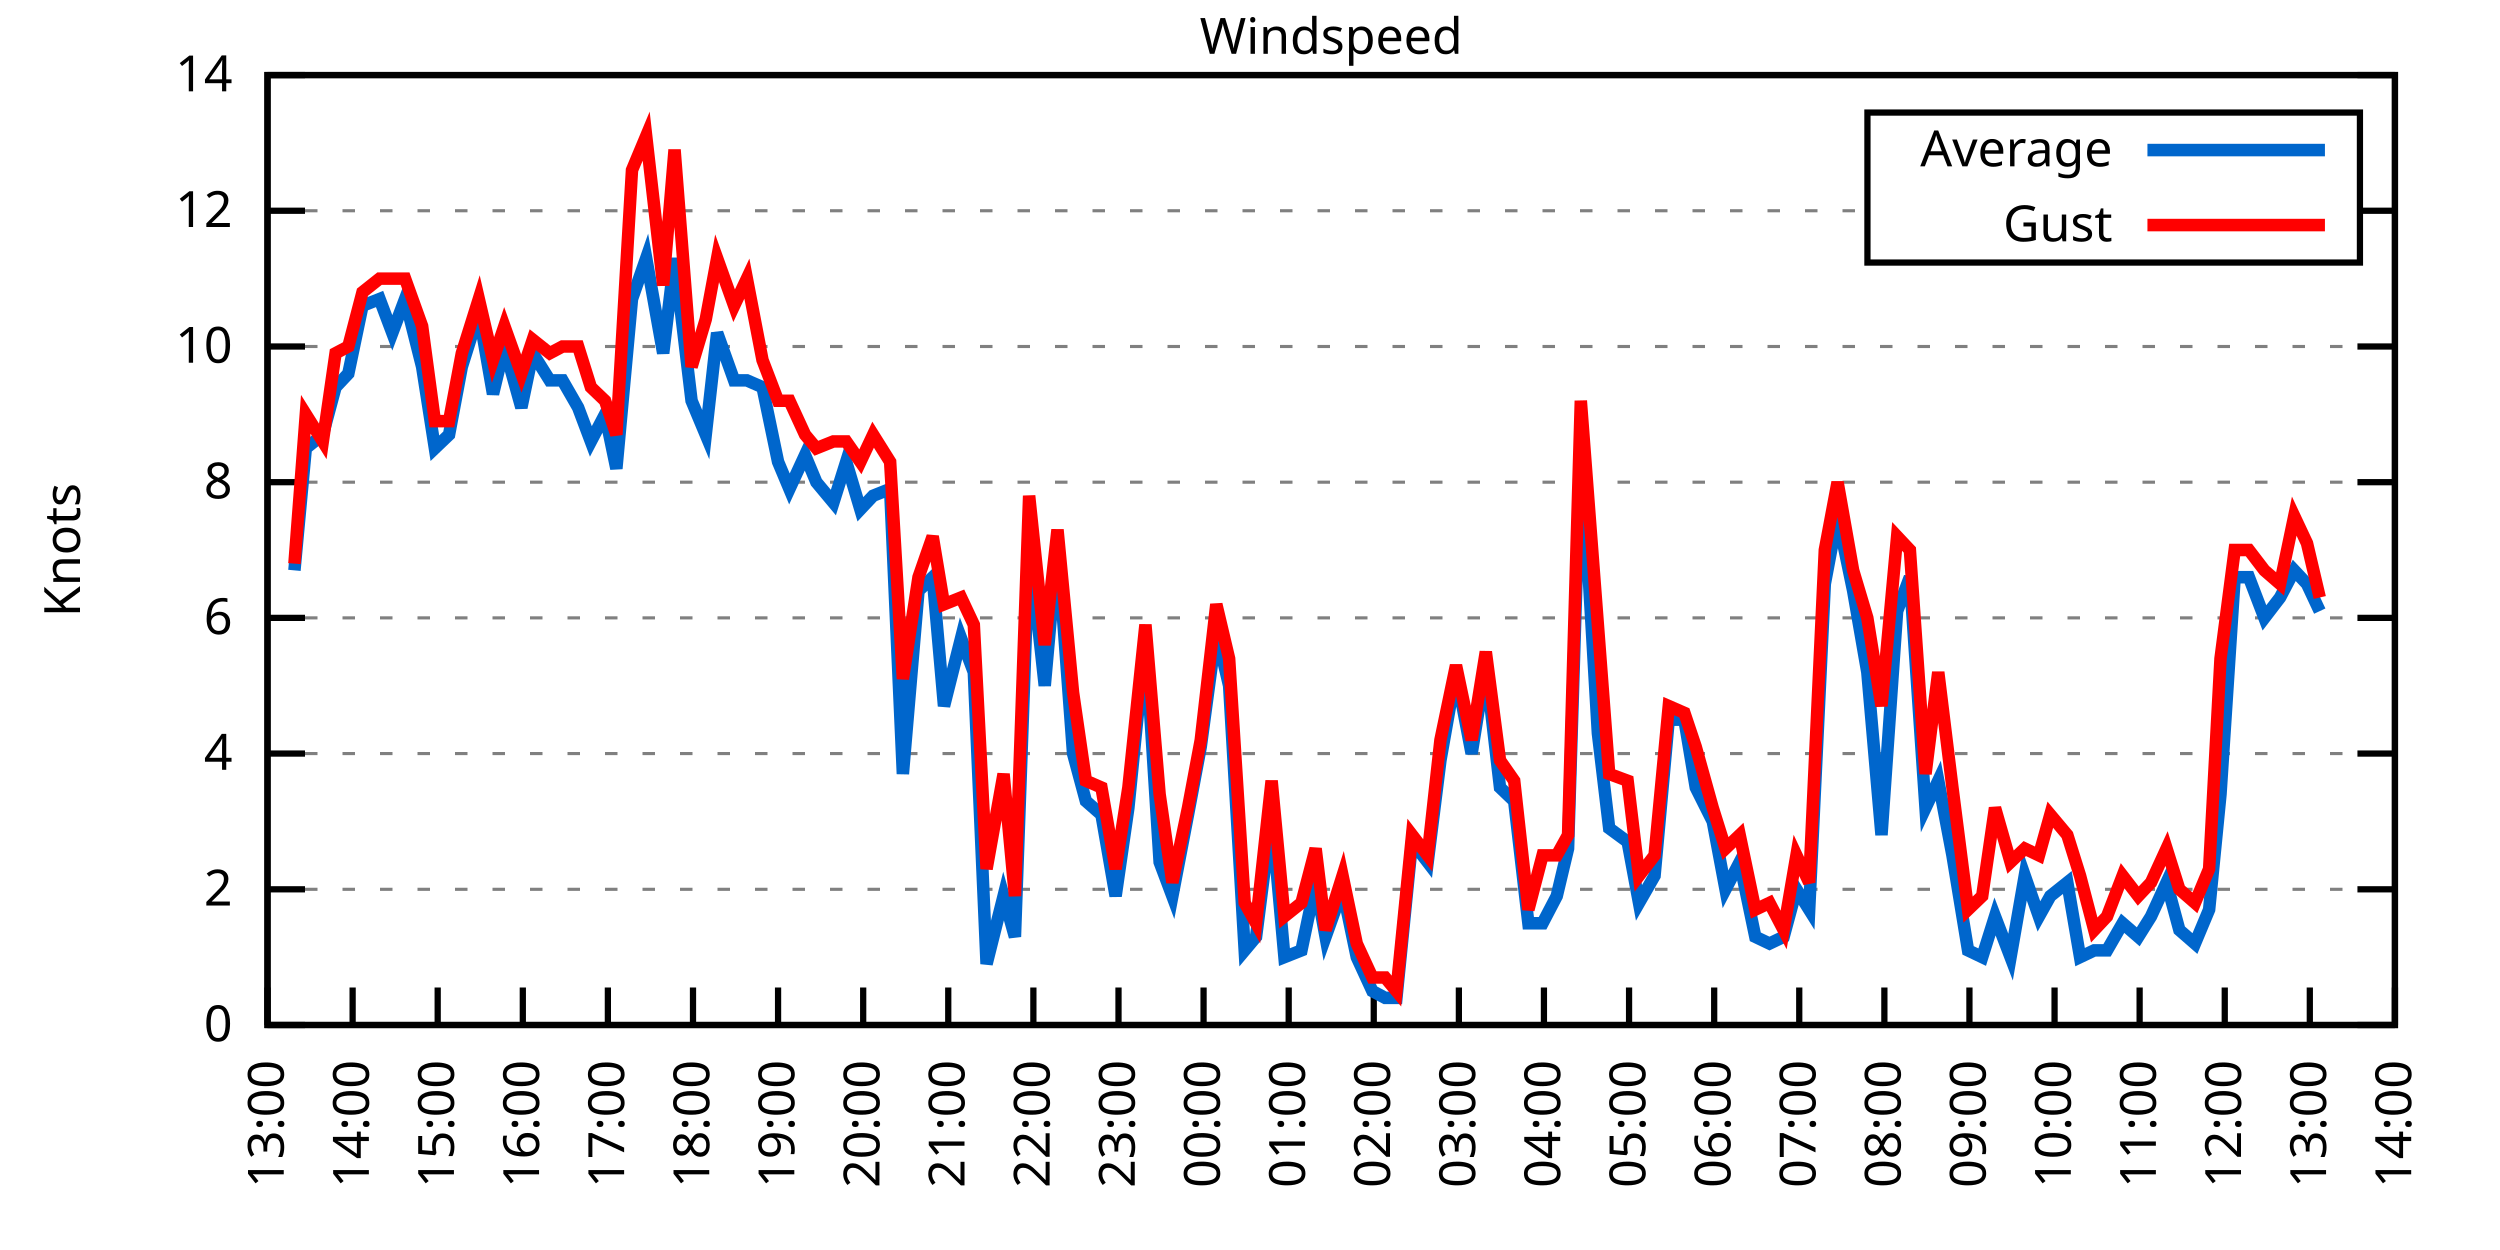
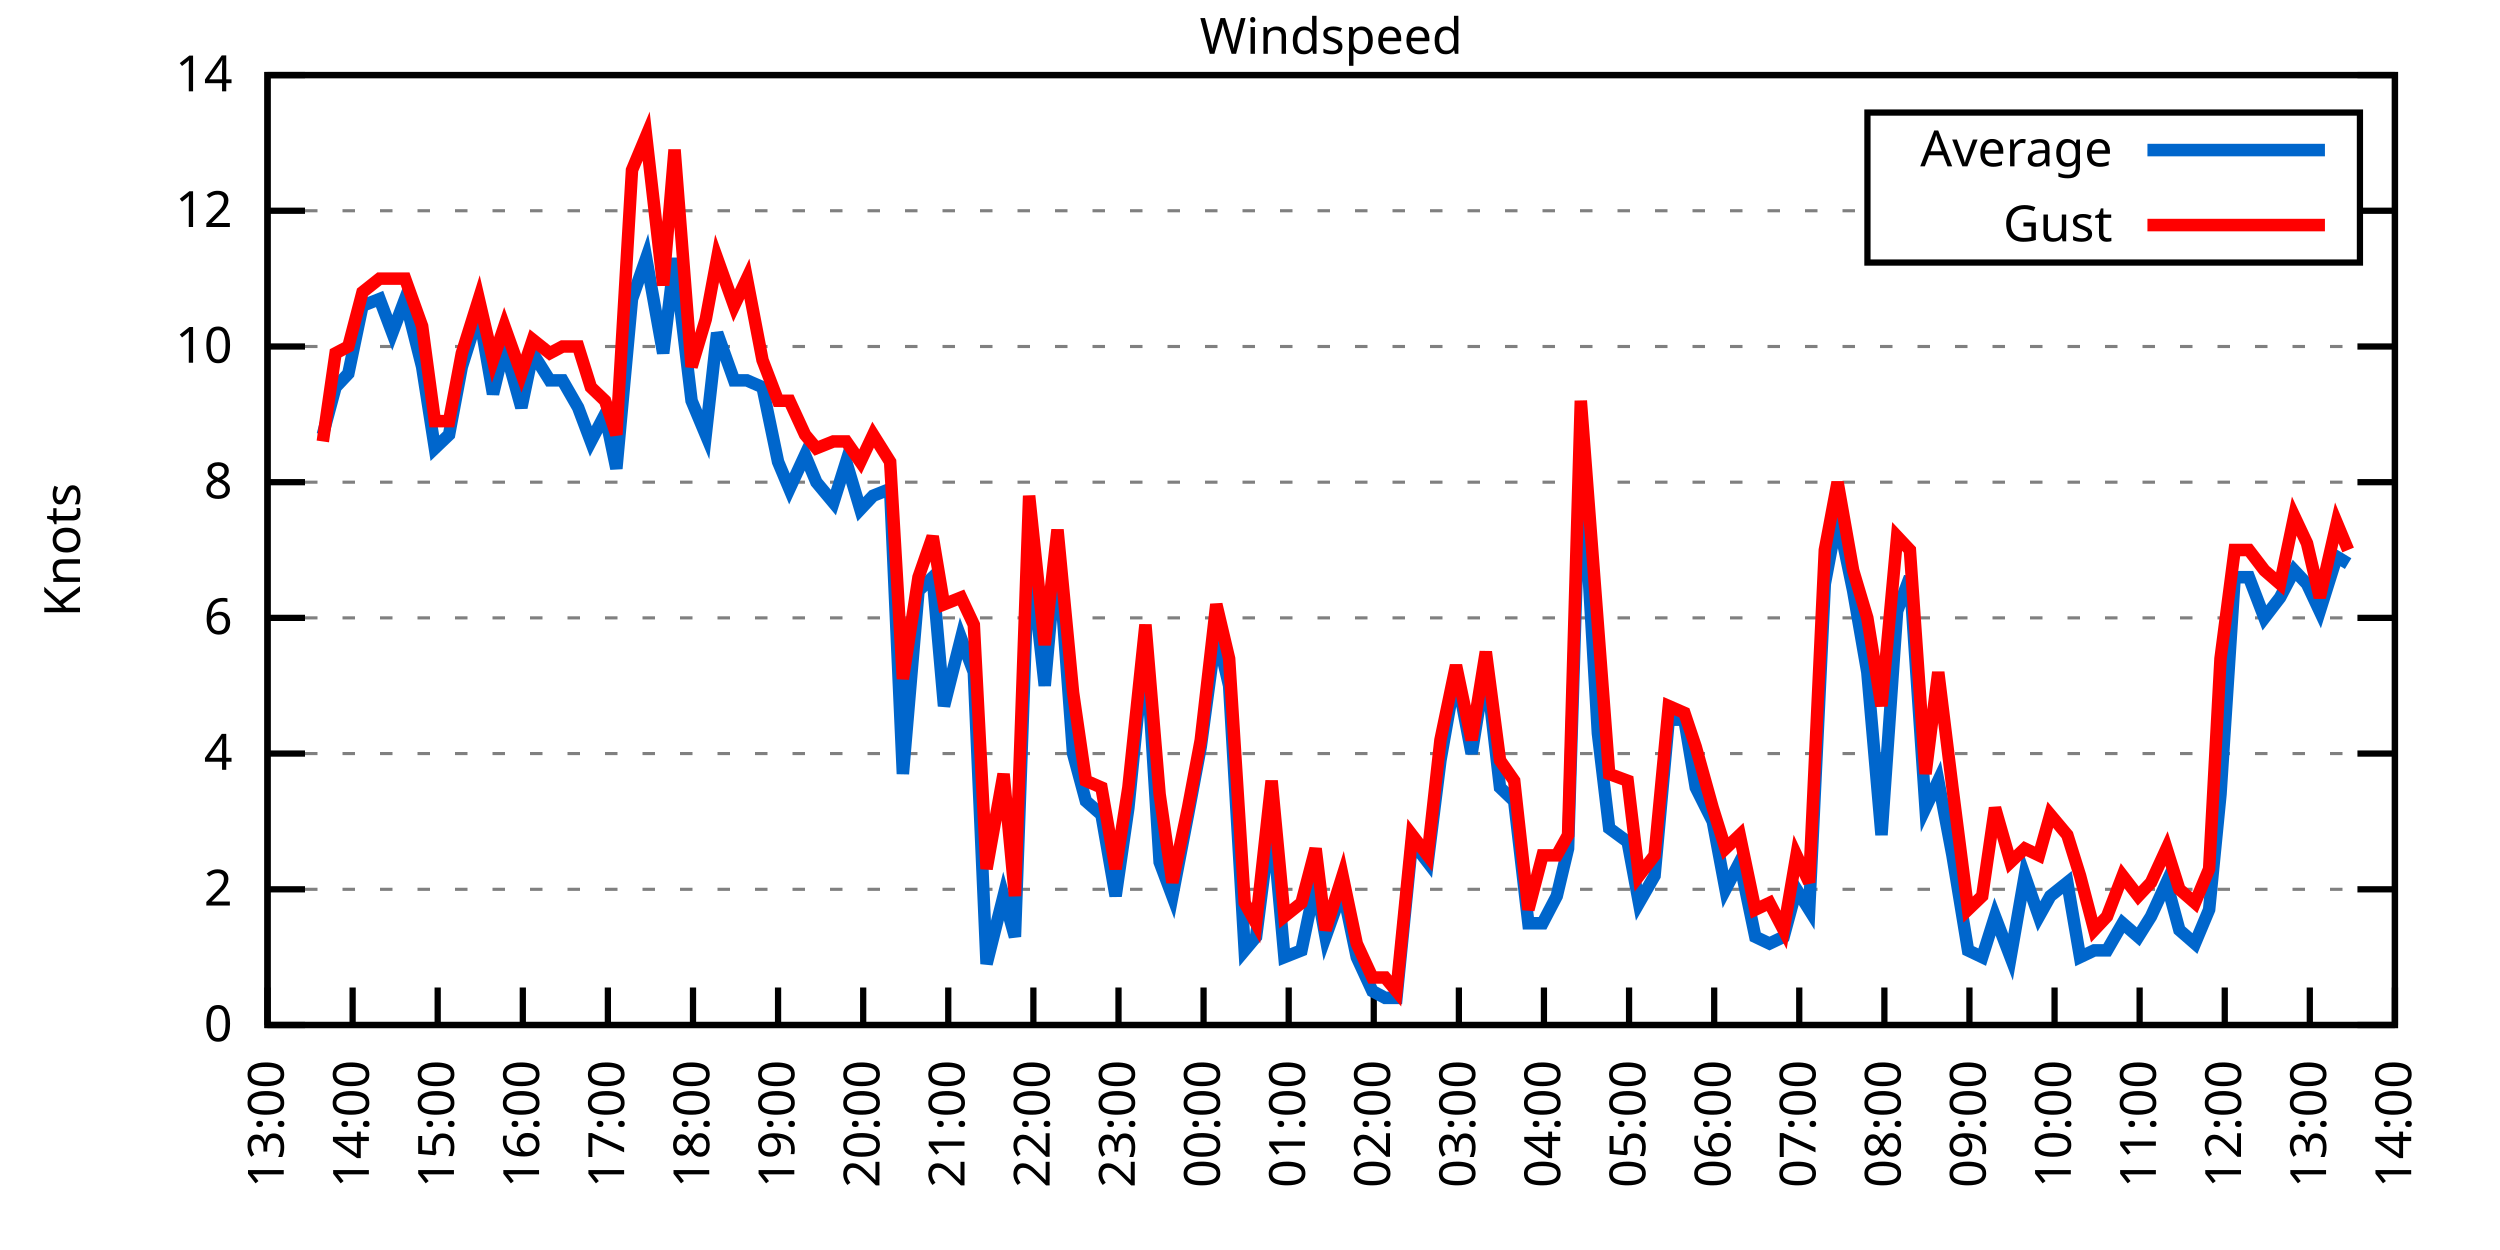
<svg xmlns="http://www.w3.org/2000/svg" xmlns:xlink="http://www.w3.org/1999/xlink" width="400" height="200" viewBox="0 0 400 200">
  <g id="gnuplot_canvas">
    <rect x="0" y="0" width="400" height="200" fill="none" />
    <defs>
      <circle id="gpDot" r="0.5" stroke-width="0.5" stroke="currentColor" />
      <path id="gpPt0" stroke-width="0.333" stroke="currentColor" d="M-1,0 h2 M0,-1 v2" />
      <path id="gpPt1" stroke-width="0.333" stroke="currentColor" d="M-1,-1 L1,1 M1,-1 L-1,1" />
      <path id="gpPt2" stroke-width="0.333" stroke="currentColor" d="M-1,0 L1,0 M0,-1 L0,1 M-1,-1 L1,1 M-1,1 L1,-1" />
      <rect id="gpPt3" stroke-width="0.333" stroke="currentColor" x="-1" y="-1" width="2" height="2" />
      <rect id="gpPt4" stroke-width="0.333" stroke="currentColor" fill="currentColor" x="-1" y="-1" width="2" height="2" />
      <circle id="gpPt5" stroke-width="0.333" stroke="currentColor" cx="0" cy="0" r="1" />
      <use xlink:href="#gpPt5" id="gpPt6" fill="currentColor" stroke="none" />
      <path id="gpPt7" stroke-width="0.333" stroke="currentColor" d="M0,-1.33 L-1.33,0.67 L1.33,0.67 z" />
      <use xlink:href="#gpPt7" id="gpPt8" fill="currentColor" stroke="none" />
      <use xlink:href="#gpPt7" id="gpPt9" stroke="currentColor" transform="rotate(180)" />
      <use xlink:href="#gpPt9" id="gpPt10" fill="currentColor" stroke="none" />
      <use xlink:href="#gpPt3" id="gpPt11" stroke="currentColor" transform="rotate(45)" />
      <use xlink:href="#gpPt11" id="gpPt12" fill="currentColor" stroke="none" />
      <path id="gpPt13" stroke-width="0.333" stroke="currentColor" d="M0,1.330 L1.265,0.411 L0.782,-1.067 L-0.782,-1.076 L-1.265,0.411 z" />
      <use xlink:href="#gpPt13" id="gpPt14" fill="currentColor" stroke="none" />
      <filter id="textbox" filterUnits="objectBoundingBox" x="0" y="0" height="1" width="1">
        <feFlood flood-color="white" flood-opacity="1" result="bgnd" />
        <feComposite in="SourceGraphic" in2="bgnd" operator="atop" />
      </filter>
      <filter id="greybox" filterUnits="objectBoundingBox" x="0" y="0" height="1" width="1">
        <feFlood flood-color="lightgrey" flood-opacity="1" result="grey" />
        <feComposite in="SourceGraphic" in2="grey" operator="atop" />
      </filter>
    </defs>
    <g fill="none" color="white" stroke="currentColor" stroke-width="1.00" stroke-linecap="butt" stroke-linejoin="miter">
</g>
    <g fill="none" color="black" stroke="currentColor" stroke-width="1.00" stroke-linecap="butt" stroke-linejoin="miter">
      <g stroke="none" shape-rendering="crispEdges">
        <polygon fill="rgb(255, 255, 255)" points="42.80,164.00 383.18,164.00 383.18,12.02 42.80,12.02 " />
      </g>
    </g>
    <g fill="none" color="black" stroke="currentColor" stroke-width="1.00" stroke-linecap="butt" stroke-linejoin="miter">
</g>
    <g fill="none" color="black" stroke="black" stroke-width="0.50" stroke-linecap="butt" stroke-linejoin="miter">
</g>
    <g fill="none" color="gray" stroke="currentColor" stroke-width="0.50" stroke-linecap="butt" stroke-linejoin="miter">
      <path stroke="gray" stroke-dasharray="2,4" class="gridline" d="M42.80,164.00 L383.19,164.00  " />
    </g>
    <g fill="none" color="gray" stroke="gray" stroke-width="1.00" stroke-linecap="butt" stroke-linejoin="miter">
</g>
    <g fill="none" color="black" stroke="currentColor" stroke-width="1.00" stroke-linecap="butt" stroke-linejoin="miter">
      <path stroke="black" d="M42.80,164.00 L48.80,164.00 M383.19,164.00 L377.19,164.00  " />
      <g transform="translate(37.20,166.60)" stroke="none" fill="black" font-family="Sans" font-size="8.00" text-anchor="end">
        <text>
          <tspan font-family="Sans"> 0</tspan>
        </text>
      </g>
    </g>
    <g fill="none" color="black" stroke="currentColor" stroke-width="1.00" stroke-linecap="butt" stroke-linejoin="miter">
</g>
    <g fill="none" color="black" stroke="black" stroke-width="0.50" stroke-linecap="butt" stroke-linejoin="miter">
</g>
    <g fill="none" color="gray" stroke="currentColor" stroke-width="0.50" stroke-linecap="butt" stroke-linejoin="miter">
      <path stroke="gray" stroke-dasharray="2,4" class="gridline" d="M42.80,142.29 L383.19,142.29  " />
    </g>
    <g fill="none" color="gray" stroke="gray" stroke-width="1.00" stroke-linecap="butt" stroke-linejoin="miter">
</g>
    <g fill="none" color="black" stroke="currentColor" stroke-width="1.00" stroke-linecap="butt" stroke-linejoin="miter">
      <path stroke="black" d="M42.80,142.29 L48.80,142.29 M383.19,142.29 L377.19,142.29  " />
      <g transform="translate(37.20,144.89)" stroke="none" fill="black" font-family="Sans" font-size="8.00" text-anchor="end">
        <text>
          <tspan font-family="Sans"> 2</tspan>
        </text>
      </g>
    </g>
    <g fill="none" color="black" stroke="currentColor" stroke-width="1.00" stroke-linecap="butt" stroke-linejoin="miter">
</g>
    <g fill="none" color="black" stroke="black" stroke-width="0.50" stroke-linecap="butt" stroke-linejoin="miter">
</g>
    <g fill="none" color="gray" stroke="currentColor" stroke-width="0.50" stroke-linecap="butt" stroke-linejoin="miter">
      <path stroke="gray" stroke-dasharray="2,4" class="gridline" d="M42.80,120.57 L383.19,120.57  " />
    </g>
    <g fill="none" color="gray" stroke="gray" stroke-width="1.00" stroke-linecap="butt" stroke-linejoin="miter">
</g>
    <g fill="none" color="black" stroke="currentColor" stroke-width="1.00" stroke-linecap="butt" stroke-linejoin="miter">
      <path stroke="black" d="M42.80,120.57 L48.80,120.57 M383.19,120.57 L377.19,120.57  " />
      <g transform="translate(37.20,123.17)" stroke="none" fill="black" font-family="Sans" font-size="8.00" text-anchor="end">
        <text>
          <tspan font-family="Sans"> 4</tspan>
        </text>
      </g>
    </g>
    <g fill="none" color="black" stroke="currentColor" stroke-width="1.00" stroke-linecap="butt" stroke-linejoin="miter">
</g>
    <g fill="none" color="black" stroke="black" stroke-width="0.50" stroke-linecap="butt" stroke-linejoin="miter">
</g>
    <g fill="none" color="gray" stroke="currentColor" stroke-width="0.50" stroke-linecap="butt" stroke-linejoin="miter">
      <path stroke="gray" stroke-dasharray="2,4" class="gridline" d="M42.80,98.86 L383.19,98.86  " />
    </g>
    <g fill="none" color="gray" stroke="gray" stroke-width="1.00" stroke-linecap="butt" stroke-linejoin="miter">
</g>
    <g fill="none" color="black" stroke="currentColor" stroke-width="1.00" stroke-linecap="butt" stroke-linejoin="miter">
      <path stroke="black" d="M42.80,98.86 L48.80,98.86 M383.19,98.86 L377.19,98.86  " />
      <g transform="translate(37.20,101.46)" stroke="none" fill="black" font-family="Sans" font-size="8.00" text-anchor="end">
        <text>
          <tspan font-family="Sans"> 6</tspan>
        </text>
      </g>
    </g>
    <g fill="none" color="black" stroke="currentColor" stroke-width="1.00" stroke-linecap="butt" stroke-linejoin="miter">
</g>
    <g fill="none" color="black" stroke="black" stroke-width="0.50" stroke-linecap="butt" stroke-linejoin="miter">
</g>
    <g fill="none" color="gray" stroke="currentColor" stroke-width="0.50" stroke-linecap="butt" stroke-linejoin="miter">
      <path stroke="gray" stroke-dasharray="2,4" class="gridline" d="M42.80,77.15 L383.19,77.15  " />
    </g>
    <g fill="none" color="gray" stroke="gray" stroke-width="1.00" stroke-linecap="butt" stroke-linejoin="miter">
</g>
    <g fill="none" color="black" stroke="currentColor" stroke-width="1.00" stroke-linecap="butt" stroke-linejoin="miter">
      <path stroke="black" d="M42.80,77.15 L48.80,77.15 M383.19,77.15 L377.19,77.15  " />
      <g transform="translate(37.20,79.75)" stroke="none" fill="black" font-family="Sans" font-size="8.00" text-anchor="end">
        <text>
          <tspan font-family="Sans"> 8</tspan>
        </text>
      </g>
    </g>
    <g fill="none" color="black" stroke="currentColor" stroke-width="1.00" stroke-linecap="butt" stroke-linejoin="miter">
</g>
    <g fill="none" color="black" stroke="black" stroke-width="0.50" stroke-linecap="butt" stroke-linejoin="miter">
</g>
    <g fill="none" color="gray" stroke="currentColor" stroke-width="0.50" stroke-linecap="butt" stroke-linejoin="miter">
      <path stroke="gray" stroke-dasharray="2,4" class="gridline" d="M42.80,55.44 L383.19,55.44  " />
    </g>
    <g fill="none" color="gray" stroke="gray" stroke-width="1.00" stroke-linecap="butt" stroke-linejoin="miter">
</g>
    <g fill="none" color="black" stroke="currentColor" stroke-width="1.00" stroke-linecap="butt" stroke-linejoin="miter">
      <path stroke="black" d="M42.80,55.44 L48.80,55.44 M383.19,55.44 L377.19,55.44  " />
      <g transform="translate(37.20,58.04)" stroke="none" fill="black" font-family="Sans" font-size="8.00" text-anchor="end">
        <text>
          <tspan font-family="Sans"> 10</tspan>
        </text>
      </g>
    </g>
    <g fill="none" color="black" stroke="currentColor" stroke-width="1.00" stroke-linecap="butt" stroke-linejoin="miter">
</g>
    <g fill="none" color="black" stroke="black" stroke-width="0.50" stroke-linecap="butt" stroke-linejoin="miter">
</g>
    <g fill="none" color="gray" stroke="currentColor" stroke-width="0.50" stroke-linecap="butt" stroke-linejoin="miter">
      <path stroke="gray" stroke-dasharray="2,4" class="gridline" d="M42.80,33.72 L298.79,33.72 M377.59,33.72 L383.19,33.72  " />
    </g>
    <g fill="none" color="gray" stroke="gray" stroke-width="1.00" stroke-linecap="butt" stroke-linejoin="miter">
</g>
    <g fill="none" color="black" stroke="currentColor" stroke-width="1.00" stroke-linecap="butt" stroke-linejoin="miter">
      <path stroke="black" d="M42.80,33.72 L48.80,33.72 M383.19,33.72 L377.19,33.72  " />
      <g transform="translate(37.20,36.32)" stroke="none" fill="black" font-family="Sans" font-size="8.00" text-anchor="end">
        <text>
          <tspan font-family="Sans"> 12</tspan>
        </text>
      </g>
    </g>
    <g fill="none" color="black" stroke="currentColor" stroke-width="1.00" stroke-linecap="butt" stroke-linejoin="miter">
</g>
    <g fill="none" color="black" stroke="black" stroke-width="0.50" stroke-linecap="butt" stroke-linejoin="miter">
</g>
    <g fill="none" color="gray" stroke="currentColor" stroke-width="0.50" stroke-linecap="butt" stroke-linejoin="miter">
      <path stroke="gray" stroke-dasharray="2,4" class="gridline" d="M42.80,12.01 L383.19,12.01  " />
    </g>
    <g fill="none" color="gray" stroke="gray" stroke-width="1.00" stroke-linecap="butt" stroke-linejoin="miter">
</g>
    <g fill="none" color="black" stroke="currentColor" stroke-width="1.00" stroke-linecap="butt" stroke-linejoin="miter">
      <path stroke="black" d="M42.80,12.01 L48.80,12.01 M383.19,12.01 L377.19,12.01  " />
      <g transform="translate(37.20,14.61)" stroke="none" fill="black" font-family="Sans" font-size="8.00" text-anchor="end">
        <text>
          <tspan font-family="Sans"> 14</tspan>
        </text>
      </g>
    </g>
    <g fill="none" color="black" stroke="currentColor" stroke-width="1.00" stroke-linecap="butt" stroke-linejoin="miter">
      <path stroke="black" d="M42.80,164.00 L42.80,158.00  " />
      <g transform="translate(45.40,169.60) rotate(270.00)" stroke="none" fill="black" font-family="Sans" font-size="8.00" text-anchor="end">
        <text>
          <tspan font-family="Sans">13:00</tspan>
        </text>
      </g>
    </g>
    <g fill="none" color="black" stroke="currentColor" stroke-width="1.00" stroke-linecap="butt" stroke-linejoin="miter">
      <path stroke="black" d="M56.42,164.00 L56.42,158.00  " />
      <g transform="translate(59.02,169.60) rotate(270.00)" stroke="none" fill="black" font-family="Sans" font-size="8.00" text-anchor="end">
        <text>
          <tspan font-family="Sans">14:00</tspan>
        </text>
      </g>
    </g>
    <g fill="none" color="black" stroke="currentColor" stroke-width="1.00" stroke-linecap="butt" stroke-linejoin="miter">
      <path stroke="black" d="M70.03,164.00 L70.03,158.00  " />
      <g transform="translate(72.63,169.60) rotate(270.00)" stroke="none" fill="black" font-family="Sans" font-size="8.00" text-anchor="end">
        <text>
          <tspan font-family="Sans">15:00</tspan>
        </text>
      </g>
    </g>
    <g fill="none" color="black" stroke="currentColor" stroke-width="1.00" stroke-linecap="butt" stroke-linejoin="miter">
      <path stroke="black" d="M83.65,164.00 L83.65,158.00  " />
      <g transform="translate(86.25,169.60) rotate(270.00)" stroke="none" fill="black" font-family="Sans" font-size="8.00" text-anchor="end">
        <text>
          <tspan font-family="Sans">16:00</tspan>
        </text>
      </g>
    </g>
    <g fill="none" color="black" stroke="currentColor" stroke-width="1.00" stroke-linecap="butt" stroke-linejoin="miter">
      <path stroke="black" d="M97.26,164.00 L97.26,158.00  " />
      <g transform="translate(99.86,169.60) rotate(270.00)" stroke="none" fill="black" font-family="Sans" font-size="8.00" text-anchor="end">
        <text>
          <tspan font-family="Sans">17:00</tspan>
        </text>
      </g>
    </g>
    <g fill="none" color="black" stroke="currentColor" stroke-width="1.00" stroke-linecap="butt" stroke-linejoin="miter">
      <path stroke="black" d="M110.88,164.00 L110.88,158.00  " />
      <g transform="translate(113.48,169.60) rotate(270.00)" stroke="none" fill="black" font-family="Sans" font-size="8.00" text-anchor="end">
        <text>
          <tspan font-family="Sans">18:00</tspan>
        </text>
      </g>
    </g>
    <g fill="none" color="black" stroke="currentColor" stroke-width="1.00" stroke-linecap="butt" stroke-linejoin="miter">
      <path stroke="black" d="M124.49,164.00 L124.49,158.00  " />
      <g transform="translate(127.09,169.60) rotate(270.00)" stroke="none" fill="black" font-family="Sans" font-size="8.00" text-anchor="end">
        <text>
          <tspan font-family="Sans">19:00</tspan>
        </text>
      </g>
    </g>
    <g fill="none" color="black" stroke="currentColor" stroke-width="1.00" stroke-linecap="butt" stroke-linejoin="miter">
      <path stroke="black" d="M138.11,164.00 L138.11,158.00  " />
      <g transform="translate(140.71,169.60) rotate(270.00)" stroke="none" fill="black" font-family="Sans" font-size="8.00" text-anchor="end">
        <text>
          <tspan font-family="Sans">20:00</tspan>
        </text>
      </g>
    </g>
    <g fill="none" color="black" stroke="currentColor" stroke-width="1.00" stroke-linecap="butt" stroke-linejoin="miter">
      <path stroke="black" d="M151.72,164.00 L151.72,158.00  " />
      <g transform="translate(154.32,169.60) rotate(270.00)" stroke="none" fill="black" font-family="Sans" font-size="8.00" text-anchor="end">
        <text>
          <tspan font-family="Sans">21:00</tspan>
        </text>
      </g>
    </g>
    <g fill="none" color="black" stroke="currentColor" stroke-width="1.00" stroke-linecap="butt" stroke-linejoin="miter">
      <path stroke="black" d="M165.34,164.00 L165.34,158.00  " />
      <g transform="translate(167.94,169.60) rotate(270.00)" stroke="none" fill="black" font-family="Sans" font-size="8.00" text-anchor="end">
        <text>
          <tspan font-family="Sans">22:00</tspan>
        </text>
      </g>
    </g>
    <g fill="none" color="black" stroke="currentColor" stroke-width="1.00" stroke-linecap="butt" stroke-linejoin="miter">
      <path stroke="black" d="M178.96,164.00 L178.96,158.00  " />
      <g transform="translate(181.56,169.60) rotate(270.00)" stroke="none" fill="black" font-family="Sans" font-size="8.00" text-anchor="end">
        <text>
          <tspan font-family="Sans">23:00</tspan>
        </text>
      </g>
    </g>
    <g fill="none" color="black" stroke="currentColor" stroke-width="1.00" stroke-linecap="butt" stroke-linejoin="miter">
      <path stroke="black" d="M192.57,164.00 L192.57,158.00  " />
      <g transform="translate(195.17,169.60) rotate(270.00)" stroke="none" fill="black" font-family="Sans" font-size="8.00" text-anchor="end">
        <text>
          <tspan font-family="Sans">00:00</tspan>
        </text>
      </g>
    </g>
    <g fill="none" color="black" stroke="currentColor" stroke-width="1.00" stroke-linecap="butt" stroke-linejoin="miter">
      <path stroke="black" d="M206.19,164.00 L206.19,158.00  " />
      <g transform="translate(208.79,169.60) rotate(270.00)" stroke="none" fill="black" font-family="Sans" font-size="8.00" text-anchor="end">
        <text>
          <tspan font-family="Sans">01:00</tspan>
        </text>
      </g>
    </g>
    <g fill="none" color="black" stroke="currentColor" stroke-width="1.00" stroke-linecap="butt" stroke-linejoin="miter">
      <path stroke="black" d="M219.80,164.00 L219.80,158.00  " />
      <g transform="translate(222.40,169.60) rotate(270.00)" stroke="none" fill="black" font-family="Sans" font-size="8.00" text-anchor="end">
        <text>
          <tspan font-family="Sans">02:00</tspan>
        </text>
      </g>
    </g>
    <g fill="none" color="black" stroke="currentColor" stroke-width="1.00" stroke-linecap="butt" stroke-linejoin="miter">
      <path stroke="black" d="M233.42,164.00 L233.42,158.00  " />
      <g transform="translate(236.02,169.60) rotate(270.00)" stroke="none" fill="black" font-family="Sans" font-size="8.00" text-anchor="end">
        <text>
          <tspan font-family="Sans">03:00</tspan>
        </text>
      </g>
    </g>
    <g fill="none" color="black" stroke="currentColor" stroke-width="1.00" stroke-linecap="butt" stroke-linejoin="miter">
      <path stroke="black" d="M247.03,164.00 L247.03,158.00  " />
      <g transform="translate(249.63,169.60) rotate(270.00)" stroke="none" fill="black" font-family="Sans" font-size="8.00" text-anchor="end">
        <text>
          <tspan font-family="Sans">04:00</tspan>
        </text>
      </g>
    </g>
    <g fill="none" color="black" stroke="currentColor" stroke-width="1.00" stroke-linecap="butt" stroke-linejoin="miter">
      <path stroke="black" d="M260.65,164.00 L260.65,158.00  " />
      <g transform="translate(263.25,169.60) rotate(270.00)" stroke="none" fill="black" font-family="Sans" font-size="8.00" text-anchor="end">
        <text>
          <tspan font-family="Sans">05:00</tspan>
        </text>
      </g>
    </g>
    <g fill="none" color="black" stroke="currentColor" stroke-width="1.00" stroke-linecap="butt" stroke-linejoin="miter">
      <path stroke="black" d="M274.27,164.00 L274.27,158.00  " />
      <g transform="translate(276.87,169.60) rotate(270.00)" stroke="none" fill="black" font-family="Sans" font-size="8.00" text-anchor="end">
        <text>
          <tspan font-family="Sans">06:00</tspan>
        </text>
      </g>
    </g>
    <g fill="none" color="black" stroke="currentColor" stroke-width="1.00" stroke-linecap="butt" stroke-linejoin="miter">
      <path stroke="black" d="M287.88,164.00 L287.88,158.00  " />
      <g transform="translate(290.48,169.60) rotate(270.00)" stroke="none" fill="black" font-family="Sans" font-size="8.00" text-anchor="end">
        <text>
          <tspan font-family="Sans">07:00</tspan>
        </text>
      </g>
    </g>
    <g fill="none" color="black" stroke="currentColor" stroke-width="1.00" stroke-linecap="butt" stroke-linejoin="miter">
      <path stroke="black" d="M301.50,164.00 L301.50,158.00  " />
      <g transform="translate(304.10,169.60) rotate(270.00)" stroke="none" fill="black" font-family="Sans" font-size="8.00" text-anchor="end">
        <text>
          <tspan font-family="Sans">08:00</tspan>
        </text>
      </g>
    </g>
    <g fill="none" color="black" stroke="currentColor" stroke-width="1.00" stroke-linecap="butt" stroke-linejoin="miter">
      <path stroke="black" d="M315.11,164.00 L315.11,158.00  " />
      <g transform="translate(317.71,169.60) rotate(270.00)" stroke="none" fill="black" font-family="Sans" font-size="8.00" text-anchor="end">
        <text>
          <tspan font-family="Sans">09:00</tspan>
        </text>
      </g>
    </g>
    <g fill="none" color="black" stroke="currentColor" stroke-width="1.00" stroke-linecap="butt" stroke-linejoin="miter">
      <path stroke="black" d="M328.73,164.00 L328.73,158.00  " />
      <g transform="translate(331.33,169.60) rotate(270.00)" stroke="none" fill="black" font-family="Sans" font-size="8.00" text-anchor="end">
        <text>
          <tspan font-family="Sans">10:00</tspan>
        </text>
      </g>
    </g>
    <g fill="none" color="black" stroke="currentColor" stroke-width="1.00" stroke-linecap="butt" stroke-linejoin="miter">
      <path stroke="black" d="M342.34,164.00 L342.34,158.00  " />
      <g transform="translate(344.94,169.60) rotate(270.00)" stroke="none" fill="black" font-family="Sans" font-size="8.00" text-anchor="end">
        <text>
          <tspan font-family="Sans">11:00</tspan>
        </text>
      </g>
    </g>
    <g fill="none" color="black" stroke="currentColor" stroke-width="1.00" stroke-linecap="butt" stroke-linejoin="miter">
      <path stroke="black" d="M355.96,164.00 L355.96,158.00  " />
      <g transform="translate(358.56,169.60) rotate(270.00)" stroke="none" fill="black" font-family="Sans" font-size="8.00" text-anchor="end">
        <text>
          <tspan font-family="Sans">12:00</tspan>
        </text>
      </g>
    </g>
    <g fill="none" color="black" stroke="currentColor" stroke-width="1.00" stroke-linecap="butt" stroke-linejoin="miter">
      <path stroke="black" d="M369.57,164.00 L369.57,158.00  " />
      <g transform="translate(372.17,169.60) rotate(270.00)" stroke="none" fill="black" font-family="Sans" font-size="8.00" text-anchor="end">
        <text>
          <tspan font-family="Sans">13:00</tspan>
        </text>
      </g>
    </g>
    <g fill="none" color="black" stroke="currentColor" stroke-width="1.00" stroke-linecap="butt" stroke-linejoin="miter">
      <path stroke="black" d="M383.19,164.00 L383.19,158.00  " />
      <g transform="translate(385.79,169.60) rotate(270.00)" stroke="none" fill="black" font-family="Sans" font-size="8.00" text-anchor="end">
        <text>
          <tspan font-family="Sans">14:00</tspan>
        </text>
      </g>
    </g>
    <g fill="none" color="black" stroke="currentColor" stroke-width="1.00" stroke-linecap="butt" stroke-linejoin="miter">
</g>
    <g fill="none" color="black" stroke="currentColor" stroke-width="1.00" stroke-linecap="butt" stroke-linejoin="miter">
      <path stroke="black" d="M42.80,12.01 L42.80,164.00 L383.19,164.00 L383.19,12.01 L42.80,12.01 Z  " />
    </g>
    <g fill="none" color="black" stroke="currentColor" stroke-width="1.00" stroke-linecap="butt" stroke-linejoin="miter">
</g>
    <g fill="none" color="black" stroke="currentColor" stroke-width="1.00" stroke-linecap="butt" stroke-linejoin="miter">
      <path stroke="black" d="M298.79,42.01 L298.79,18.01 L377.59,18.01 L377.59,42.01 L298.79,42.01 Z  " />
    </g>
    <g id="Windspeed_plot_1">
      <g fill="none" color="white" stroke="black" stroke-width="2.00" stroke-linecap="butt" stroke-linejoin="miter">
</g>
      <g fill="none" color="black" stroke="currentColor" stroke-width="2.00" stroke-linecap="butt" stroke-linejoin="miter">
        <g transform="translate(337.99,26.61)" stroke="none" fill="black" font-family="Sans" font-size="8.00" text-anchor="end">
          <text>
            <tspan font-family="Sans">Average</tspan>
          </text>
        </g>
      </g>
      <g fill="none" color="black" stroke="currentColor" stroke-width="2.00" stroke-linecap="butt" stroke-linejoin="miter">
-         <path stroke="rgb(  0, 102, 204)" d="M343.59,24.01 L371.99,24.01 M47.11,91.26 L48.93,71.72 L51.65,69.55 L53.69,61.95 L55.73,59.78 L58.00,48.92   L60.73,47.84 L62.77,53.26 L64.81,47.84 L67.54,58.69 L69.58,71.72 L71.85,69.55 L73.89,58.69 L76.61,50.01   L78.88,63.04 L80.70,55.44 L83.42,65.21 L85.24,56.52 L87.96,60.86 L90.00,60.86 L92.50,65.21 L94.54,70.63   L96.81,66.29 L98.62,74.98 L101.12,47.84 L103.39,41.32 L106.11,56.52 L107.93,41.32 L110.65,64.12 L112.92,69.55   L114.74,53.26 L117.46,60.86 L119.50,60.86 L122.00,61.95 L124.49,73.89 L126.31,78.23 L128.81,72.81 L130.62,77.15   L133.34,80.41 L135.39,73.89 L137.66,81.49 L139.70,79.32 L142.42,78.23 L144.46,123.83 L146.96,94.52 L149.23,92.35   L151.04,112.97 L153.77,102.12 L155.81,107.55 L157.85,154.23 L160.57,143.37 L162.39,149.89 L164.66,86.92 L167.16,109.72   L169.20,86.92 L171.69,120.57 L173.74,128.17 L176.23,130.35 L178.50,143.37 L180.54,129.26 L183.27,102.12 L185.54,137.94   L187.58,143.37 L190.08,130.35 L192.12,119.49 L194.61,101.03 L196.66,109.72 L199.15,152.06 L200.97,149.89 L203.46,130.35   L205.51,153.14 L208.23,152.06 L210.50,141.20 L212.09,149.89 L214.81,142.29 L217.08,153.14 L219.58,158.57 L221.62,159.66   L223.43,159.66 L225.93,134.69 L228.43,137.94 L230.47,121.66 L232.96,107.55 L235.46,120.57 L237.73,106.46 L240.00,126.00   L242.27,128.17 L244.54,147.72 L246.81,147.72 L249.08,143.37 L250.89,135.77 L252.93,70.63 L255.66,117.32 L257.47,132.52   L260.42,134.69 L262.24,144.46 L264.73,140.12 L267.00,115.15 L269.50,115.15 L271.32,126.00 L274.04,131.43 L276.08,142.29   L278.35,137.94 L280.85,149.89 L283.12,150.97 L285.38,149.89 L287.43,142.29 L289.47,145.54 L291.97,93.43 L294.01,82.58   L296.50,94.52 L298.77,107.55 L301.04,133.60 L303.54,97.78 L305.58,92.35 L308.08,129.26 L310.12,124.92 L312.39,136.86   L314.89,152.06 L317.15,153.14 L319.20,146.63 L321.69,153.14 L323.96,140.12 L326.23,146.63 L328.05,143.37 L330.77,141.20   L332.81,153.14 L335.08,152.06 L337.12,152.06 L339.62,147.72 L342.12,149.89 L344.16,146.63 L346.65,141.20 L348.70,148.80   L351.19,150.97 L353.46,145.54 L355.28,127.09 L357.55,92.35 L359.82,92.35 L362.31,98.86 L364.81,95.60 L367.08,91.26   L369.12,93.43 L371.16,97.78  " />
+         <path stroke="rgb(  0, 102, 204)" d="M343.59,24.01 L371.99,24.01 M51.65,69.55 L53.69,61.95 L55.73,59.78 L58.00,48.92 L60.73,47.84 L62.77,53.26   L64.81,47.84 L67.54,58.69 L69.58,71.72 L71.85,69.55 L73.89,58.69 L76.61,50.01 L78.88,63.04 L80.70,55.44   L83.42,65.21 L85.24,56.52 L87.96,60.86 L90.00,60.86 L92.50,65.21 L94.54,70.63 L96.81,66.29 L98.62,74.98   L101.12,47.84 L103.39,41.32 L106.11,56.52 L107.93,41.32 L110.65,64.12 L112.92,69.55 L114.74,53.26 L117.46,60.86   L119.50,60.86 L122.00,61.95 L124.49,73.89 L126.31,78.23 L128.81,72.81 L130.62,77.15 L133.34,80.41 L135.39,73.89   L137.66,81.49 L139.70,79.32 L142.42,78.23 L144.46,123.83 L146.96,94.52 L149.23,92.35 L151.04,112.97 L153.77,102.12   L155.81,107.55 L157.85,154.23 L160.57,143.37 L162.39,149.89 L164.66,86.92 L167.16,109.72 L169.20,86.92 L171.69,120.57   L173.74,128.17 L176.23,130.35 L178.50,143.37 L180.54,129.26 L183.27,102.12 L185.54,137.94 L187.58,143.37 L190.08,130.35   L192.12,119.49 L194.61,101.03 L196.66,109.72 L199.15,152.06 L200.97,149.89 L203.46,130.35 L205.51,153.14 L208.23,152.06   L210.50,141.20 L212.09,149.89 L214.81,142.29 L217.08,153.14 L219.58,158.57 L221.62,159.66 L223.43,159.66 L225.93,134.69   L228.43,137.94 L230.47,121.66 L232.96,107.55 L235.46,120.57 L237.73,106.46 L240.00,126.00 L242.27,128.17 L244.54,147.72   L246.81,147.72 L249.08,143.37 L250.89,135.77 L252.93,70.63 L255.66,117.32 L257.47,132.52 L260.42,134.69 L262.24,144.46   L264.73,140.12 L267.00,115.15 L269.50,115.15 L271.32,126.00 L274.04,131.43 L276.08,142.29 L278.35,137.94 L280.85,149.89   L283.12,150.97 L285.38,149.89 L287.43,142.29 L289.47,145.54 L291.97,93.43 L294.01,82.58 L296.50,94.52 L298.77,107.55   L301.04,133.60 L303.54,97.78 L305.58,92.35 L308.08,129.26 L310.12,124.92 L312.39,136.86 L314.89,152.06 L317.15,153.14   L319.20,146.63 L321.69,153.14 L323.96,140.12 L326.23,146.63 L328.05,143.37 L330.77,141.20 L332.81,153.14 L335.08,152.06   L337.12,152.06 L339.62,147.72 L342.12,149.89 L344.16,146.63 L346.65,141.20 L348.70,148.80 L351.19,150.97 L353.46,145.54   L355.28,127.09 L357.55,92.35 L359.82,92.35 L362.31,98.86 L364.81,95.60 L367.08,91.26 L369.12,93.43 L371.16,97.78   L373.89,89.09 L375.70,90.18  " />
      </g>
    </g>
    <g id="Windspeed_plot_2">
      <g fill="none" color="black" stroke="currentColor" stroke-width="2.00" stroke-linecap="butt" stroke-linejoin="miter">
        <g transform="translate(337.99,38.61)" stroke="none" fill="black" font-family="Sans" font-size="8.00" text-anchor="end">
          <text>
            <tspan font-family="Sans">Gust</tspan>
          </text>
        </g>
      </g>
      <g fill="none" color="black" stroke="currentColor" stroke-width="2.00" stroke-linecap="butt" stroke-linejoin="miter">
-         <path stroke="rgb(255,   0,   0)" d="M343.59,36.01 L371.99,36.01 M47.11,90.18 L48.93,66.29 L51.65,70.63 L53.69,56.52 L55.73,55.44 L58.00,46.75   L60.73,44.58 L62.77,44.58 L64.81,44.58 L67.54,52.18 L69.58,67.38 L71.85,67.38 L73.89,56.52 L76.61,47.84   L78.88,57.61 L80.70,52.18 L83.42,59.78 L85.24,54.35 L87.96,56.52 L90.00,55.44 L92.50,55.44 L94.54,61.95   L96.81,64.12 L98.62,69.55 L101.12,27.21 L103.39,21.78 L106.11,45.66 L107.93,23.95 L110.65,58.69 L112.92,51.09   L114.74,41.32 L117.46,48.92 L119.50,44.58 L122.00,57.61 L124.49,64.12 L126.31,64.12 L128.81,69.55 L130.62,71.72   L133.34,70.63 L135.39,70.63 L137.66,73.89 L139.70,69.55 L142.42,73.89 L144.46,108.63 L146.96,92.35 L149.23,85.83   L151.04,96.69 L153.77,95.60 L155.81,99.95 L157.85,139.03 L160.57,123.83 L162.39,143.37 L164.66,79.32 L167.16,103.20   L169.20,84.75 L171.69,110.80 L173.74,124.92 L176.23,126.00 L178.50,139.03 L180.54,126.00 L183.27,99.95 L185.54,127.09   L187.58,141.20 L190.08,129.26 L192.12,118.40 L194.61,96.69 L196.66,105.38 L199.15,144.46 L200.97,147.72 L203.46,124.92   L205.51,146.63 L208.23,144.46 L210.50,135.77 L212.09,148.80 L214.81,140.12 L217.08,150.97 L219.58,156.40 L221.62,156.40   L223.43,158.57 L225.93,133.60 L228.43,136.86 L230.47,118.40 L232.96,106.46 L235.46,118.40 L237.73,104.29 L240.00,121.66   L242.27,124.92 L244.54,145.54 L246.81,136.86 L249.08,136.86 L250.89,133.60 L252.93,64.12 L255.66,99.95 L257.47,123.83   L260.42,124.92 L262.24,140.12 L264.73,136.86 L267.00,112.97 L269.50,114.06 L271.32,119.49 L274.04,129.26 L276.08,135.77   L278.35,133.60 L280.85,145.54 L283.12,144.46 L285.38,148.80 L287.43,136.86 L289.47,141.20 L291.97,88.00 L294.01,77.15   L296.50,91.26 L298.77,98.86 L301.04,112.97 L303.54,85.83 L305.58,88.00 L308.08,123.83 L310.12,107.55 L312.39,126.00   L314.89,145.54 L317.15,143.37 L319.20,129.26 L321.69,137.94 L323.96,135.77 L326.23,136.86 L328.05,130.35 L330.77,133.60   L332.81,140.12 L335.08,148.80 L337.12,146.63 L339.62,140.12 L342.12,143.37 L344.16,141.20 L346.65,135.77 L348.70,142.29   L351.19,144.46 L353.46,139.03 L355.28,105.38 L357.55,88.00 L359.82,88.00 L362.31,91.26 L364.81,93.43 L367.08,82.58   L369.12,86.92 L371.16,95.60  " />
+         <path stroke="rgb(255,   0,   0)" d="M343.59,36.01 L371.99,36.01 M51.65,70.63 L53.69,56.52 L55.73,55.44 L58.00,46.75 L60.73,44.58 L62.77,44.58   L64.81,44.58 L67.54,52.18 L69.58,67.38 L71.85,67.38 L73.89,56.52 L76.61,47.84 L78.88,57.61 L80.70,52.18   L83.42,59.78 L85.24,54.35 L87.96,56.52 L90.00,55.44 L92.50,55.44 L94.54,61.95 L96.81,64.12 L98.62,69.55   L101.12,27.21 L103.39,21.78 L106.11,45.66 L107.93,23.95 L110.65,58.69 L112.92,51.09 L114.74,41.32 L117.46,48.92   L119.50,44.58 L122.00,57.61 L124.49,64.12 L126.31,64.12 L128.81,69.55 L130.62,71.72 L133.34,70.63 L135.39,70.63   L137.66,73.89 L139.70,69.55 L142.42,73.89 L144.46,108.63 L146.96,92.35 L149.23,85.83 L151.04,96.69 L153.77,95.60   L155.81,99.95 L157.85,139.03 L160.57,123.83 L162.39,143.37 L164.66,79.32 L167.16,103.20 L169.20,84.75 L171.69,110.80   L173.74,124.92 L176.23,126.00 L178.50,139.03 L180.54,126.00 L183.27,99.95 L185.54,127.09 L187.58,141.20 L190.08,129.26   L192.12,118.40 L194.61,96.69 L196.66,105.38 L199.15,144.46 L200.97,147.72 L203.46,124.92 L205.51,146.63 L208.23,144.46   L210.50,135.77 L212.09,148.80 L214.81,140.12 L217.08,150.97 L219.58,156.40 L221.62,156.40 L223.43,158.57 L225.93,133.60   L228.43,136.86 L230.47,118.40 L232.96,106.46 L235.46,118.40 L237.73,104.29 L240.00,121.66 L242.27,124.92 L244.54,145.54   L246.81,136.86 L249.08,136.86 L250.89,133.60 L252.93,64.12 L255.66,99.95 L257.47,123.83 L260.42,124.92 L262.24,140.12   L264.73,136.86 L267.00,112.97 L269.50,114.06 L271.32,119.49 L274.04,129.26 L276.08,135.77 L278.35,133.60 L280.85,145.54   L283.12,144.46 L285.38,148.80 L287.43,136.86 L289.47,141.20 L291.97,88.00 L294.01,77.15 L296.50,91.26 L298.77,98.86   L301.04,112.97 L303.54,85.83 L305.58,88.00 L308.08,123.83 L310.12,107.55 L312.39,126.00 L314.89,145.54 L317.15,143.37   L319.20,129.26 L321.69,137.94 L323.96,135.77 L326.23,136.86 L328.05,130.35 L330.77,133.60 L332.81,140.12 L335.08,148.80   L337.12,146.63 L339.62,140.12 L342.12,143.37 L344.16,141.20 L346.65,135.77 L348.70,142.29 L351.19,144.46 L353.46,139.03   L355.28,105.38 L357.55,88.00 L359.82,88.00 L362.31,91.26 L364.81,93.43 L367.08,82.58 L369.12,86.92 L371.16,95.60   L373.89,83.66 L375.70,88.00  " />
      </g>
    </g>
    <g fill="none" color="black" stroke="currentColor" stroke-width="2.00" stroke-linecap="butt" stroke-linejoin="miter">
</g>
    <g fill="none" color="black" stroke="black" stroke-width="1.00" stroke-linecap="butt" stroke-linejoin="miter">
</g>
    <g fill="none" color="black" stroke="currentColor" stroke-width="1.00" stroke-linecap="butt" stroke-linejoin="miter">
      <path stroke="black" d="M42.80,12.01 L42.80,164.00 L383.19,164.00 L383.19,12.01 L42.80,12.01 Z  " />
      <g transform="translate(12.80,88.01) rotate(270.00)" stroke="none" fill="black" font-family="Sans" font-size="8.00" text-anchor="middle">
        <text>
          <tspan font-family="Sans">Knots</tspan>
        </text>
      </g>
    </g>
    <g fill="none" color="black" stroke="currentColor" stroke-width="1.00" stroke-linecap="butt" stroke-linejoin="miter">
</g>
    <g fill="none" color="black" stroke="currentColor" stroke-width="1.00" stroke-linecap="butt" stroke-linejoin="miter">
      <g transform="translate(212.99,8.61)" stroke="none" fill="black" font-family="Sans" font-size="8.00" text-anchor="middle">
        <text>
          <tspan font-family="Sans">Windspeed</tspan>
        </text>
      </g>
    </g>
    <g fill="none" color="black" stroke="currentColor" stroke-width="1.00" stroke-linecap="butt" stroke-linejoin="miter">
</g>
  </g>
</svg>
